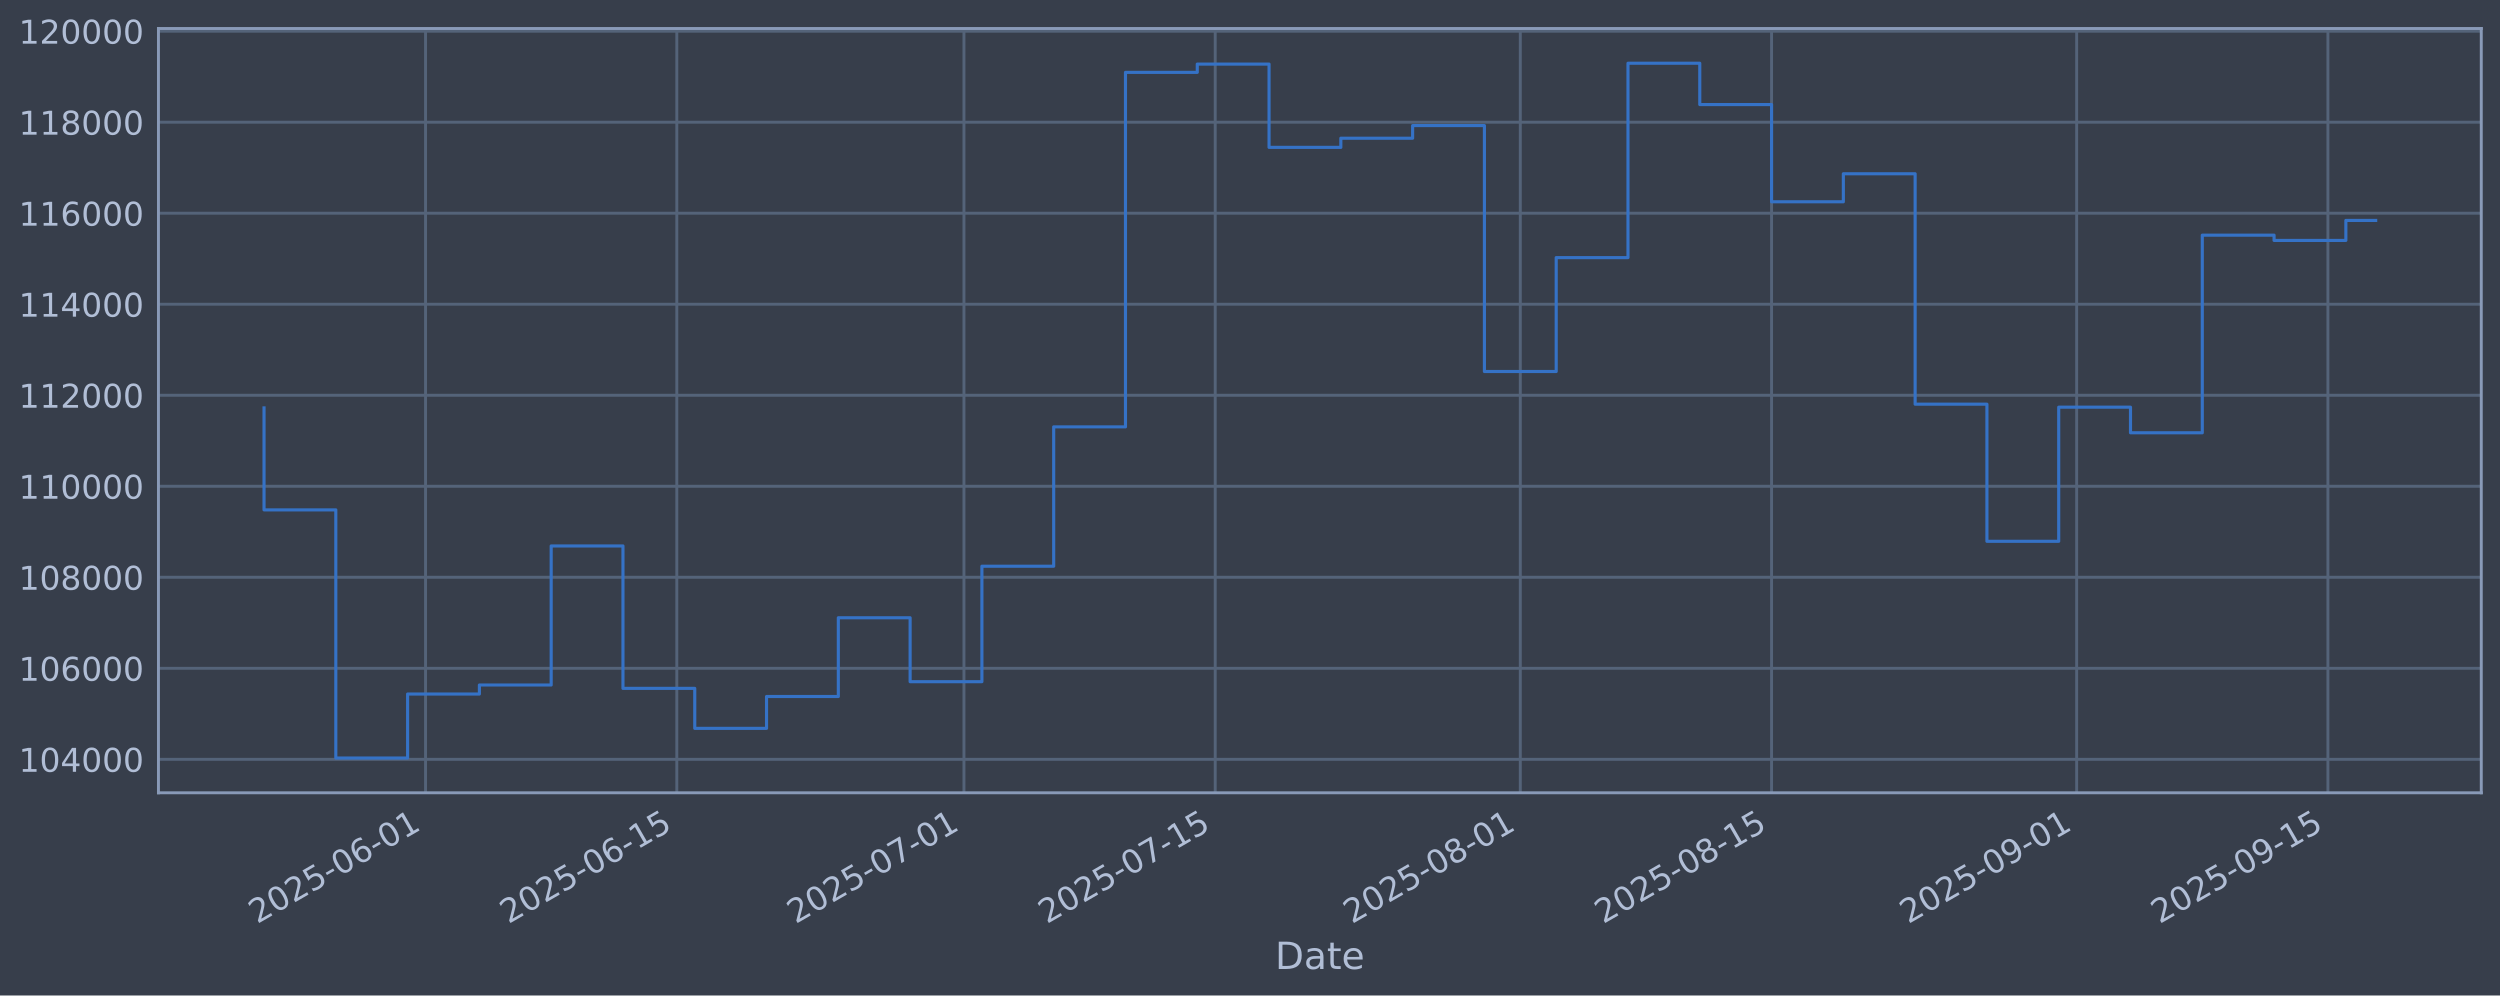
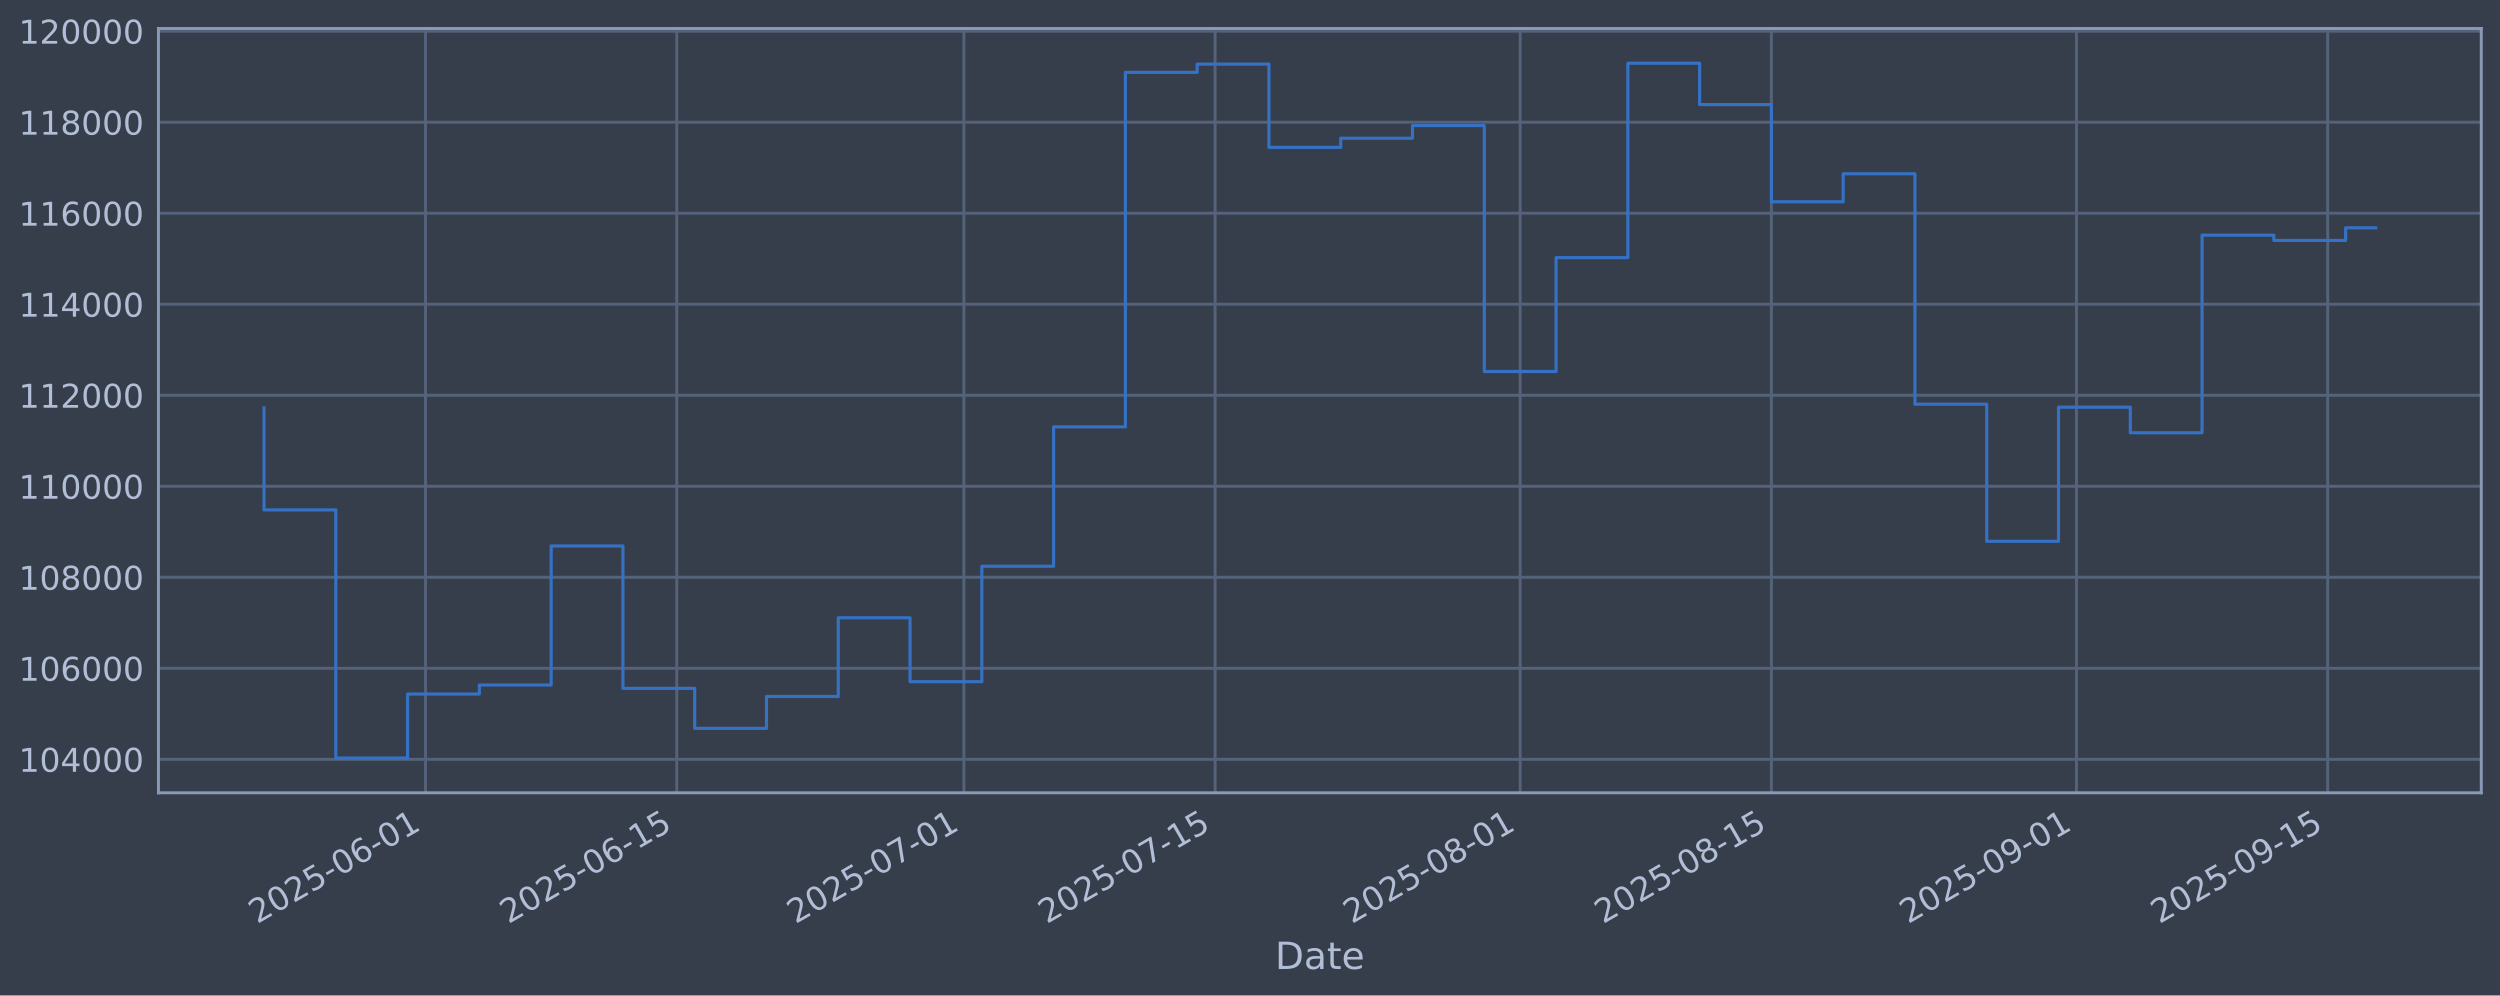
<svg xmlns="http://www.w3.org/2000/svg" xmlns:xlink="http://www.w3.org/1999/xlink" width="960.9pt" height="382.628pt" viewBox="0 0 960.9 382.628" version="1.1">
  <defs>
    <style type="text/css">*{stroke-linejoin: round; stroke-linecap: butt}</style>
  </defs>
  <g id="figure_1">
    <g id="patch_1">
      <path d="M 0 382.628  L 960.9 382.628  L 960.9 0  L 0 0  z " style="fill: #373e4b" />
    </g>
    <g id="axes_1">
      <g id="patch_2">
        <path d="M 60.901 304.718  L 953.701 304.718  L 953.701 10.958  L 60.901 10.958  z " style="fill: #373e4b" />
      </g>
      <g id="matplotlib.axis_1">
        <g id="xtick_1">
          <g id="line2d_1">
-             <path d="M 163.565 304.718  L 163.565 10.958  " clip-path="url(#p10eb355697)" style="fill: none; stroke: #546379; stroke-width: 1.12; stroke-linecap: square" />
+             <path d="M 163.558 304.718  L 163.558 10.958  " clip-path="url(#pcd052e42a4)" style="fill: none; stroke: #546379; stroke-width: 1.12; stroke-linecap: square" />
          </g>
          <g id="line2d_2" />
          <g id="text_1">
-             <g style="fill: #b1bed6" transform="translate(98.83904 355.2226) rotate(-30) scale(0.126 -0.126)">
+             <g style="fill: #b1bed6" transform="translate(98.8325 355.2226) rotate(-30) scale(0.126 -0.126)">
              <defs>
                <path id="DejaVuSans-32" d="M 1228 531  L 3431 531  L 3431 0  L 469 0  L 469 531  Q 828 903 1448 1529  Q 2069 2156 2228 2338  Q 2531 2678 2651 2914  Q 2772 3150 2772 3378  Q 2772 3750 2511 3984  Q 2250 4219 1831 4219  Q 1534 4219 1204 4116  Q 875 4013 500 3803  L 500 4441  Q 881 4594 1212 4672  Q 1544 4750 1819 4750  Q 2544 4750 2975 4387  Q 3406 4025 3406 3419  Q 3406 3131 3298 2873  Q 3191 2616 2906 2266  Q 2828 2175 2409 1742  Q 1991 1309 1228 531  z " transform="scale(0.015625)" />
                <path id="DejaVuSans-30" d="M 2034 4250  Q 1547 4250 1301 3770  Q 1056 3291 1056 2328  Q 1056 1369 1301 889  Q 1547 409 2034 409  Q 2525 409 2770 889  Q 3016 1369 3016 2328  Q 3016 3291 2770 3770  Q 2525 4250 2034 4250  z M 2034 4750  Q 2819 4750 3233 4129  Q 3647 3509 3647 2328  Q 3647 1150 3233 529  Q 2819 -91 2034 -91  Q 1250 -91 836 529  Q 422 1150 422 2328  Q 422 3509 836 4129  Q 1250 4750 2034 4750  z " transform="scale(0.015625)" />
                <path id="DejaVuSans-35" d="M 691 4666  L 3169 4666  L 3169 4134  L 1269 4134  L 1269 2991  Q 1406 3038 1543 3061  Q 1681 3084 1819 3084  Q 2600 3084 3056 2656  Q 3513 2228 3513 1497  Q 3513 744 3044 326  Q 2575 -91 1722 -91  Q 1428 -91 1123 -41  Q 819 9 494 109  L 494 744  Q 775 591 1075 516  Q 1375 441 1709 441  Q 2250 441 2565 725  Q 2881 1009 2881 1497  Q 2881 1984 2565 2268  Q 2250 2553 1709 2553  Q 1456 2553 1204 2497  Q 953 2441 691 2322  L 691 4666  z " transform="scale(0.015625)" />
                <path id="DejaVuSans-2d" d="M 313 2009  L 1997 2009  L 1997 1497  L 313 1497  L 313 2009  z " transform="scale(0.015625)" />
                <path id="DejaVuSans-36" d="M 2113 2584  Q 1688 2584 1439 2293  Q 1191 2003 1191 1497  Q 1191 994 1439 701  Q 1688 409 2113 409  Q 2538 409 2786 701  Q 3034 994 3034 1497  Q 3034 2003 2786 2293  Q 2538 2584 2113 2584  z M 3366 4563  L 3366 3988  Q 3128 4100 2886 4159  Q 2644 4219 2406 4219  Q 1781 4219 1451 3797  Q 1122 3375 1075 2522  Q 1259 2794 1537 2939  Q 1816 3084 2150 3084  Q 2853 3084 3261 2657  Q 3669 2231 3669 1497  Q 3669 778 3244 343  Q 2819 -91 2113 -91  Q 1303 -91 875 529  Q 447 1150 447 2328  Q 447 3434 972 4092  Q 1497 4750 2381 4750  Q 2619 4750 2861 4703  Q 3103 4656 3366 4563  z " transform="scale(0.015625)" />
                <path id="DejaVuSans-31" d="M 794 531  L 1825 531  L 1825 4091  L 703 3866  L 703 4441  L 1819 4666  L 2450 4666  L 2450 531  L 3481 531  L 3481 0  L 794 0  L 794 531  z " transform="scale(0.015625)" />
              </defs>
              <use xlink:href="#DejaVuSans-32" />
              <use xlink:href="#DejaVuSans-30" transform="translate(63.62305 0)" />
              <use xlink:href="#DejaVuSans-32" transform="translate(127.2461 0)" />
              <use xlink:href="#DejaVuSans-35" transform="translate(190.8691 0)" />
              <use xlink:href="#DejaVuSans-2d" transform="translate(254.4922 0)" />
              <use xlink:href="#DejaVuSans-30" transform="translate(290.5762 0)" />
              <use xlink:href="#DejaVuSans-36" transform="translate(354.1992 0)" />
              <use xlink:href="#DejaVuSans-2d" transform="translate(417.8223 0)" />
              <use xlink:href="#DejaVuSans-30" transform="translate(453.9062 0)" />
              <use xlink:href="#DejaVuSans-31" transform="translate(517.5293 0)" />
            </g>
          </g>
        </g>
        <g id="xtick_2">
          <g id="line2d_3">
-             <path d="M 260.137 304.718  L 260.137 10.958  " clip-path="url(#p10eb355697)" style="fill: none; stroke: #546379; stroke-width: 1.12; stroke-linecap: square" />
+             <path d="M 260.12 304.718  L 260.12 10.958  " clip-path="url(#pcd052e42a4)" style="fill: none; stroke: #546379; stroke-width: 1.12; stroke-linecap: square" />
          </g>
          <g id="line2d_4" />
          <g id="text_2">
-             <g style="fill: #b1bed6" transform="translate(195.4114 355.2226) rotate(-30) scale(0.126 -0.126)">
+             <g style="fill: #b1bed6" transform="translate(195.3947 355.2226) rotate(-30) scale(0.126 -0.126)">
              <use xlink:href="#DejaVuSans-32" />
              <use xlink:href="#DejaVuSans-30" transform="translate(63.62305 0)" />
              <use xlink:href="#DejaVuSans-32" transform="translate(127.2461 0)" />
              <use xlink:href="#DejaVuSans-35" transform="translate(190.8691 0)" />
              <use xlink:href="#DejaVuSans-2d" transform="translate(254.4922 0)" />
              <use xlink:href="#DejaVuSans-30" transform="translate(290.5762 0)" />
              <use xlink:href="#DejaVuSans-36" transform="translate(354.1992 0)" />
              <use xlink:href="#DejaVuSans-2d" transform="translate(417.8223 0)" />
              <use xlink:href="#DejaVuSans-31" transform="translate(453.9062 0)" />
              <use xlink:href="#DejaVuSans-35" transform="translate(517.5293 0)" />
            </g>
          </g>
        </g>
        <g id="xtick_3">
          <g id="line2d_5">
-             <path d="M 370.505 304.718  L 370.505 10.958  " clip-path="url(#p10eb355697)" style="fill: none; stroke: #546379; stroke-width: 1.12; stroke-linecap: square" />
+             <path d="M 370.477 304.718  L 370.477 10.958  " clip-path="url(#pcd052e42a4)" style="fill: none; stroke: #546379; stroke-width: 1.12; stroke-linecap: square" />
          </g>
          <g id="line2d_6" />
          <g id="text_3">
-             <g style="fill: #b1bed6" transform="translate(305.7798 355.2226) rotate(-30) scale(0.126 -0.126)">
+             <g style="fill: #b1bed6" transform="translate(305.7515 355.2226) rotate(-30) scale(0.126 -0.126)">
              <defs>
                <path id="DejaVuSans-37" d="M 525 4666  L 3525 4666  L 3525 4397  L 1831 0  L 1172 0  L 2766 4134  L 525 4134  L 525 4666  z " transform="scale(0.015625)" />
              </defs>
              <use xlink:href="#DejaVuSans-32" />
              <use xlink:href="#DejaVuSans-30" transform="translate(63.62305 0)" />
              <use xlink:href="#DejaVuSans-32" transform="translate(127.2461 0)" />
              <use xlink:href="#DejaVuSans-35" transform="translate(190.8691 0)" />
              <use xlink:href="#DejaVuSans-2d" transform="translate(254.4922 0)" />
              <use xlink:href="#DejaVuSans-30" transform="translate(290.5762 0)" />
              <use xlink:href="#DejaVuSans-37" transform="translate(354.1992 0)" />
              <use xlink:href="#DejaVuSans-2d" transform="translate(417.8223 0)" />
              <use xlink:href="#DejaVuSans-30" transform="translate(453.9062 0)" />
              <use xlink:href="#DejaVuSans-31" transform="translate(517.5293 0)" />
            </g>
          </g>
        </g>
        <g id="xtick_4">
          <g id="line2d_7">
-             <path d="M 467.078 304.718  L 467.078 10.958  " clip-path="url(#p10eb355697)" style="fill: none; stroke: #546379; stroke-width: 1.12; stroke-linecap: square" />
+             <path d="M 467.039 304.718  L 467.039 10.958  " clip-path="url(#pcd052e42a4)" style="fill: none; stroke: #546379; stroke-width: 1.12; stroke-linecap: square" />
          </g>
          <g id="line2d_8" />
          <g id="text_4">
-             <g style="fill: #b1bed6" transform="translate(402.3521 355.2226) rotate(-30) scale(0.126 -0.126)">
+             <g style="fill: #b1bed6" transform="translate(402.3137 355.2226) rotate(-30) scale(0.126 -0.126)">
              <use xlink:href="#DejaVuSans-32" />
              <use xlink:href="#DejaVuSans-30" transform="translate(63.62305 0)" />
              <use xlink:href="#DejaVuSans-32" transform="translate(127.2461 0)" />
              <use xlink:href="#DejaVuSans-35" transform="translate(190.8691 0)" />
              <use xlink:href="#DejaVuSans-2d" transform="translate(254.4922 0)" />
              <use xlink:href="#DejaVuSans-30" transform="translate(290.5762 0)" />
              <use xlink:href="#DejaVuSans-37" transform="translate(354.1992 0)" />
              <use xlink:href="#DejaVuSans-2d" transform="translate(417.8223 0)" />
              <use xlink:href="#DejaVuSans-31" transform="translate(453.9062 0)" />
              <use xlink:href="#DejaVuSans-35" transform="translate(517.5293 0)" />
            </g>
          </g>
        </g>
        <g id="xtick_5">
          <g id="line2d_9">
-             <path d="M 584.344 304.718  L 584.344 10.958  " clip-path="url(#p10eb355697)" style="fill: none; stroke: #546379; stroke-width: 1.12; stroke-linecap: square" />
+             <path d="M 584.293 304.718  L 584.293 10.958  " clip-path="url(#pcd052e42a4)" style="fill: none; stroke: #546379; stroke-width: 1.12; stroke-linecap: square" />
          </g>
          <g id="line2d_10" />
          <g id="text_5">
-             <g style="fill: #b1bed6" transform="translate(519.6186 355.2226) rotate(-30) scale(0.126 -0.126)">
+             <g style="fill: #b1bed6" transform="translate(519.5678 355.2226) rotate(-30) scale(0.126 -0.126)">
              <defs>
                <path id="DejaVuSans-38" d="M 2034 2216  Q 1584 2216 1326 1975  Q 1069 1734 1069 1313  Q 1069 891 1326 650  Q 1584 409 2034 409  Q 2484 409 2743 651  Q 3003 894 3003 1313  Q 3003 1734 2745 1975  Q 2488 2216 2034 2216  z M 1403 2484  Q 997 2584 770 2862  Q 544 3141 544 3541  Q 544 4100 942 4425  Q 1341 4750 2034 4750  Q 2731 4750 3128 4425  Q 3525 4100 3525 3541  Q 3525 3141 3298 2862  Q 3072 2584 2669 2484  Q 3125 2378 3379 2068  Q 3634 1759 3634 1313  Q 3634 634 3220 271  Q 2806 -91 2034 -91  Q 1263 -91 848 271  Q 434 634 434 1313  Q 434 1759 690 2068  Q 947 2378 1403 2484  z M 1172 3481  Q 1172 3119 1398 2916  Q 1625 2713 2034 2713  Q 2441 2713 2670 2916  Q 2900 3119 2900 3481  Q 2900 3844 2670 4047  Q 2441 4250 2034 4250  Q 1625 4250 1398 4047  Q 1172 3844 1172 3481  z " transform="scale(0.015625)" />
              </defs>
              <use xlink:href="#DejaVuSans-32" />
              <use xlink:href="#DejaVuSans-30" transform="translate(63.62305 0)" />
              <use xlink:href="#DejaVuSans-32" transform="translate(127.2461 0)" />
              <use xlink:href="#DejaVuSans-35" transform="translate(190.8691 0)" />
              <use xlink:href="#DejaVuSans-2d" transform="translate(254.4922 0)" />
              <use xlink:href="#DejaVuSans-30" transform="translate(290.5762 0)" />
              <use xlink:href="#DejaVuSans-38" transform="translate(354.1992 0)" />
              <use xlink:href="#DejaVuSans-2d" transform="translate(417.8223 0)" />
              <use xlink:href="#DejaVuSans-30" transform="translate(453.9062 0)" />
              <use xlink:href="#DejaVuSans-31" transform="translate(517.5293 0)" />
            </g>
          </g>
        </g>
        <g id="xtick_6">
          <g id="line2d_11">
-             <path d="M 680.916 304.718  L 680.916 10.958  " clip-path="url(#p10eb355697)" style="fill: none; stroke: #546379; stroke-width: 1.12; stroke-linecap: square" />
+             <path d="M 680.855 304.718  L 680.855 10.958  " clip-path="url(#pcd052e42a4)" style="fill: none; stroke: #546379; stroke-width: 1.12; stroke-linecap: square" />
          </g>
          <g id="line2d_12" />
          <g id="text_6">
-             <g style="fill: #b1bed6" transform="translate(616.1909 355.2226) rotate(-30) scale(0.126 -0.126)">
+             <g style="fill: #b1bed6" transform="translate(616.13 355.2226) rotate(-30) scale(0.126 -0.126)">
              <use xlink:href="#DejaVuSans-32" />
              <use xlink:href="#DejaVuSans-30" transform="translate(63.62305 0)" />
              <use xlink:href="#DejaVuSans-32" transform="translate(127.2461 0)" />
              <use xlink:href="#DejaVuSans-35" transform="translate(190.8691 0)" />
              <use xlink:href="#DejaVuSans-2d" transform="translate(254.4922 0)" />
              <use xlink:href="#DejaVuSans-30" transform="translate(290.5762 0)" />
              <use xlink:href="#DejaVuSans-38" transform="translate(354.1992 0)" />
              <use xlink:href="#DejaVuSans-2d" transform="translate(417.8223 0)" />
              <use xlink:href="#DejaVuSans-31" transform="translate(453.9062 0)" />
              <use xlink:href="#DejaVuSans-35" transform="translate(517.5293 0)" />
            </g>
          </g>
        </g>
        <g id="xtick_7">
          <g id="line2d_13">
-             <path d="M 798.183 304.718  L 798.183 10.958  " clip-path="url(#p10eb355697)" style="fill: none; stroke: #546379; stroke-width: 1.12; stroke-linecap: square" />
+             <path d="M 798.11 304.718  L 798.11 10.958  " clip-path="url(#pcd052e42a4)" style="fill: none; stroke: #546379; stroke-width: 1.12; stroke-linecap: square" />
          </g>
          <g id="line2d_14" />
          <g id="text_7">
-             <g style="fill: #b1bed6" transform="translate(733.4574 355.2226) rotate(-30) scale(0.126 -0.126)">
+             <g style="fill: #b1bed6" transform="translate(733.3841 355.2226) rotate(-30) scale(0.126 -0.126)">
              <defs>
                <path id="DejaVuSans-39" d="M 703 97  L 703 672  Q 941 559 1184 500  Q 1428 441 1663 441  Q 2288 441 2617 861  Q 2947 1281 2994 2138  Q 2813 1869 2534 1725  Q 2256 1581 1919 1581  Q 1219 1581 811 2004  Q 403 2428 403 3163  Q 403 3881 828 4315  Q 1253 4750 1959 4750  Q 2769 4750 3195 4129  Q 3622 3509 3622 2328  Q 3622 1225 3098 567  Q 2575 -91 1691 -91  Q 1453 -91 1209 -44  Q 966 3 703 97  z M 1959 2075  Q 2384 2075 2632 2365  Q 2881 2656 2881 3163  Q 2881 3666 2632 3958  Q 2384 4250 1959 4250  Q 1534 4250 1286 3958  Q 1038 3666 1038 3163  Q 1038 2656 1286 2365  Q 1534 2075 1959 2075  z " transform="scale(0.015625)" />
              </defs>
              <use xlink:href="#DejaVuSans-32" />
              <use xlink:href="#DejaVuSans-30" transform="translate(63.62305 0)" />
              <use xlink:href="#DejaVuSans-32" transform="translate(127.2461 0)" />
              <use xlink:href="#DejaVuSans-35" transform="translate(190.8691 0)" />
              <use xlink:href="#DejaVuSans-2d" transform="translate(254.4922 0)" />
              <use xlink:href="#DejaVuSans-30" transform="translate(290.5762 0)" />
              <use xlink:href="#DejaVuSans-39" transform="translate(354.1992 0)" />
              <use xlink:href="#DejaVuSans-2d" transform="translate(417.8223 0)" />
              <use xlink:href="#DejaVuSans-30" transform="translate(453.9062 0)" />
              <use xlink:href="#DejaVuSans-31" transform="translate(517.5293 0)" />
            </g>
          </g>
        </g>
        <g id="xtick_8">
          <g id="line2d_15">
-             <path d="M 894.755 304.718  L 894.755 10.958  " clip-path="url(#p10eb355697)" style="fill: none; stroke: #546379; stroke-width: 1.12; stroke-linecap: square" />
+             <path d="M 894.672 304.718  L 894.672 10.958  " clip-path="url(#pcd052e42a4)" style="fill: none; stroke: #546379; stroke-width: 1.12; stroke-linecap: square" />
          </g>
          <g id="line2d_16" />
          <g id="text_8">
-             <g style="fill: #b1bed6" transform="translate(830.0297 355.2226) rotate(-30) scale(0.126 -0.126)">
+             <g style="fill: #b1bed6" transform="translate(829.9463 355.2226) rotate(-30) scale(0.126 -0.126)">
              <use xlink:href="#DejaVuSans-32" />
              <use xlink:href="#DejaVuSans-30" transform="translate(63.62305 0)" />
              <use xlink:href="#DejaVuSans-32" transform="translate(127.2461 0)" />
              <use xlink:href="#DejaVuSans-35" transform="translate(190.8691 0)" />
              <use xlink:href="#DejaVuSans-2d" transform="translate(254.4922 0)" />
              <use xlink:href="#DejaVuSans-30" transform="translate(290.5762 0)" />
              <use xlink:href="#DejaVuSans-39" transform="translate(354.1992 0)" />
              <use xlink:href="#DejaVuSans-2d" transform="translate(417.8223 0)" />
              <use xlink:href="#DejaVuSans-31" transform="translate(453.9062 0)" />
              <use xlink:href="#DejaVuSans-35" transform="translate(517.5293 0)" />
            </g>
          </g>
        </g>
        <g id="text_9">
          <g style="fill: #b1bed6" transform="translate(490.0914 372.4337) scale(0.144 -0.144)">
            <defs>
              <path id="DejaVuSans-44" d="M 1259 4147  L 1259 519  L 2022 519  Q 2988 519 3436 956  Q 3884 1394 3884 2338  Q 3884 3275 3436 3711  Q 2988 4147 2022 4147  L 1259 4147  z M 628 4666  L 1925 4666  Q 3281 4666 3915 4102  Q 4550 3538 4550 2338  Q 4550 1131 3912 565  Q 3275 0 1925 0  L 628 0  L 628 4666  z " transform="scale(0.015625)" />
              <path id="DejaVuSans-61" d="M 2194 1759  Q 1497 1759 1228 1600  Q 959 1441 959 1056  Q 959 750 1161 570  Q 1363 391 1709 391  Q 2188 391 2477 730  Q 2766 1069 2766 1631  L 2766 1759  L 2194 1759  z M 3341 1997  L 3341 0  L 2766 0  L 2766 531  Q 2569 213 2275 61  Q 1981 -91 1556 -91  Q 1019 -91 701 211  Q 384 513 384 1019  Q 384 1609 779 1909  Q 1175 2209 1959 2209  L 2766 2209  L 2766 2266  Q 2766 2663 2505 2880  Q 2244 3097 1772 3097  Q 1472 3097 1187 3025  Q 903 2953 641 2809  L 641 3341  Q 956 3463 1253 3523  Q 1550 3584 1831 3584  Q 2591 3584 2966 3190  Q 3341 2797 3341 1997  z " transform="scale(0.015625)" />
              <path id="DejaVuSans-74" d="M 1172 4494  L 1172 3500  L 2356 3500  L 2356 3053  L 1172 3053  L 1172 1153  Q 1172 725 1289 603  Q 1406 481 1766 481  L 2356 481  L 2356 0  L 1766 0  Q 1100 0 847 248  Q 594 497 594 1153  L 594 3053  L 172 3053  L 172 3500  L 594 3500  L 594 4494  L 1172 4494  z " transform="scale(0.015625)" />
              <path id="DejaVuSans-65" d="M 3597 1894  L 3597 1613  L 953 1613  Q 991 1019 1311 708  Q 1631 397 2203 397  Q 2534 397 2845 478  Q 3156 559 3463 722  L 3463 178  Q 3153 47 2828 -22  Q 2503 -91 2169 -91  Q 1331 -91 842 396  Q 353 884 353 1716  Q 353 2575 817 3079  Q 1281 3584 2069 3584  Q 2775 3584 3186 3129  Q 3597 2675 3597 1894  z M 3022 2063  Q 3016 2534 2758 2815  Q 2500 3097 2075 3097  Q 1594 3097 1305 2825  Q 1016 2553 972 2059  L 3022 2063  z " transform="scale(0.015625)" />
            </defs>
            <use xlink:href="#DejaVuSans-44" />
            <use xlink:href="#DejaVuSans-61" transform="translate(77.00195 0)" />
            <use xlink:href="#DejaVuSans-74" transform="translate(138.2812 0)" />
            <use xlink:href="#DejaVuSans-65" transform="translate(177.4902 0)" />
          </g>
        </g>
      </g>
      <g id="matplotlib.axis_2">
        <g id="ytick_1">
          <g id="line2d_17">
-             <path d="M 60.901 291.85  L 953.701 291.85  " clip-path="url(#p10eb355697)" style="fill: none; stroke: #546379; stroke-width: 1.12; stroke-linecap: square" />
+             <path d="M 60.901 291.85  L 953.701 291.85  " clip-path="url(#pcd052e42a4)" style="fill: none; stroke: #546379; stroke-width: 1.12; stroke-linecap: square" />
          </g>
          <g id="line2d_18" />
          <g id="text_10">
            <g style="fill: #b1bed6" transform="translate(7.2 296.6367) scale(0.126 -0.126)">
              <defs>
                <path id="DejaVuSans-34" d="M 2419 4116  L 825 1625  L 2419 1625  L 2419 4116  z M 2253 4666  L 3047 4666  L 3047 1625  L 3713 1625  L 3713 1100  L 3047 1100  L 3047 0  L 2419 0  L 2419 1100  L 313 1100  L 313 1709  L 2253 4666  z " transform="scale(0.015625)" />
              </defs>
              <use xlink:href="#DejaVuSans-31" />
              <use xlink:href="#DejaVuSans-30" transform="translate(63.62305 0)" />
              <use xlink:href="#DejaVuSans-34" transform="translate(127.2461 0)" />
              <use xlink:href="#DejaVuSans-30" transform="translate(190.8691 0)" />
              <use xlink:href="#DejaVuSans-30" transform="translate(254.4922 0)" />
              <use xlink:href="#DejaVuSans-30" transform="translate(318.1152 0)" />
            </g>
          </g>
        </g>
        <g id="ytick_2">
          <g id="line2d_19">
-             <path d="M 60.901 256.867  L 953.701 256.867  " clip-path="url(#p10eb355697)" style="fill: none; stroke: #546379; stroke-width: 1.12; stroke-linecap: square" />
+             <path d="M 60.901 256.867  L 953.701 256.867  " clip-path="url(#pcd052e42a4)" style="fill: none; stroke: #546379; stroke-width: 1.12; stroke-linecap: square" />
          </g>
          <g id="line2d_20" />
          <g id="text_11">
            <g style="fill: #b1bed6" transform="translate(7.2 261.6538) scale(0.126 -0.126)">
              <use xlink:href="#DejaVuSans-31" />
              <use xlink:href="#DejaVuSans-30" transform="translate(63.62305 0)" />
              <use xlink:href="#DejaVuSans-36" transform="translate(127.2461 0)" />
              <use xlink:href="#DejaVuSans-30" transform="translate(190.8691 0)" />
              <use xlink:href="#DejaVuSans-30" transform="translate(254.4922 0)" />
              <use xlink:href="#DejaVuSans-30" transform="translate(318.1152 0)" />
            </g>
          </g>
        </g>
        <g id="ytick_3">
          <g id="line2d_21">
-             <path d="M 60.901 221.884  L 953.701 221.884  " clip-path="url(#p10eb355697)" style="fill: none; stroke: #546379; stroke-width: 1.12; stroke-linecap: square" />
+             <path d="M 60.901 221.884  L 953.701 221.884  " clip-path="url(#pcd052e42a4)" style="fill: none; stroke: #546379; stroke-width: 1.12; stroke-linecap: square" />
          </g>
          <g id="line2d_22" />
          <g id="text_12">
            <g style="fill: #b1bed6" transform="translate(7.2 226.671) scale(0.126 -0.126)">
              <use xlink:href="#DejaVuSans-31" />
              <use xlink:href="#DejaVuSans-30" transform="translate(63.62305 0)" />
              <use xlink:href="#DejaVuSans-38" transform="translate(127.2461 0)" />
              <use xlink:href="#DejaVuSans-30" transform="translate(190.8691 0)" />
              <use xlink:href="#DejaVuSans-30" transform="translate(254.4922 0)" />
              <use xlink:href="#DejaVuSans-30" transform="translate(318.1152 0)" />
            </g>
          </g>
        </g>
        <g id="ytick_4">
          <g id="line2d_23">
-             <path d="M 60.901 186.901  L 953.701 186.901  " clip-path="url(#p10eb355697)" style="fill: none; stroke: #546379; stroke-width: 1.12; stroke-linecap: square" />
+             <path d="M 60.901 186.901  L 953.701 186.901  " clip-path="url(#pcd052e42a4)" style="fill: none; stroke: #546379; stroke-width: 1.12; stroke-linecap: square" />
          </g>
          <g id="line2d_24" />
          <g id="text_13">
            <g style="fill: #b1bed6" transform="translate(7.2 191.6882) scale(0.126 -0.126)">
              <use xlink:href="#DejaVuSans-31" />
              <use xlink:href="#DejaVuSans-31" transform="translate(63.62305 0)" />
              <use xlink:href="#DejaVuSans-30" transform="translate(127.2461 0)" />
              <use xlink:href="#DejaVuSans-30" transform="translate(190.8691 0)" />
              <use xlink:href="#DejaVuSans-30" transform="translate(254.4922 0)" />
              <use xlink:href="#DejaVuSans-30" transform="translate(318.1152 0)" />
            </g>
          </g>
        </g>
        <g id="ytick_5">
          <g id="line2d_25">
-             <path d="M 60.901 151.918  L 953.701 151.918  " clip-path="url(#p10eb355697)" style="fill: none; stroke: #546379; stroke-width: 1.12; stroke-linecap: square" />
+             <path d="M 60.901 151.918  L 953.701 151.918  " clip-path="url(#pcd052e42a4)" style="fill: none; stroke: #546379; stroke-width: 1.12; stroke-linecap: square" />
          </g>
          <g id="line2d_26" />
          <g id="text_14">
            <g style="fill: #b1bed6" transform="translate(7.2 156.7053) scale(0.126 -0.126)">
              <use xlink:href="#DejaVuSans-31" />
              <use xlink:href="#DejaVuSans-31" transform="translate(63.62305 0)" />
              <use xlink:href="#DejaVuSans-32" transform="translate(127.2461 0)" />
              <use xlink:href="#DejaVuSans-30" transform="translate(190.8691 0)" />
              <use xlink:href="#DejaVuSans-30" transform="translate(254.4922 0)" />
              <use xlink:href="#DejaVuSans-30" transform="translate(318.1152 0)" />
            </g>
          </g>
        </g>
        <g id="ytick_6">
          <g id="line2d_27">
-             <path d="M 60.901 116.936  L 953.701 116.936  " clip-path="url(#p10eb355697)" style="fill: none; stroke: #546379; stroke-width: 1.12; stroke-linecap: square" />
+             <path d="M 60.901 116.936  L 953.701 116.936  " clip-path="url(#pcd052e42a4)" style="fill: none; stroke: #546379; stroke-width: 1.12; stroke-linecap: square" />
          </g>
          <g id="line2d_28" />
          <g id="text_15">
            <g style="fill: #b1bed6" transform="translate(7.2 121.7225) scale(0.126 -0.126)">
              <use xlink:href="#DejaVuSans-31" />
              <use xlink:href="#DejaVuSans-31" transform="translate(63.62305 0)" />
              <use xlink:href="#DejaVuSans-34" transform="translate(127.2461 0)" />
              <use xlink:href="#DejaVuSans-30" transform="translate(190.8691 0)" />
              <use xlink:href="#DejaVuSans-30" transform="translate(254.4922 0)" />
              <use xlink:href="#DejaVuSans-30" transform="translate(318.1152 0)" />
            </g>
          </g>
        </g>
        <g id="ytick_7">
          <g id="line2d_29">
-             <path d="M 60.901 81.953  L 953.701 81.953  " clip-path="url(#p10eb355697)" style="fill: none; stroke: #546379; stroke-width: 1.12; stroke-linecap: square" />
+             <path d="M 60.901 81.953  L 953.701 81.953  " clip-path="url(#pcd052e42a4)" style="fill: none; stroke: #546379; stroke-width: 1.12; stroke-linecap: square" />
          </g>
          <g id="line2d_30" />
          <g id="text_16">
            <g style="fill: #b1bed6" transform="translate(7.2 86.73969) scale(0.126 -0.126)">
              <use xlink:href="#DejaVuSans-31" />
              <use xlink:href="#DejaVuSans-31" transform="translate(63.62305 0)" />
              <use xlink:href="#DejaVuSans-36" transform="translate(127.2461 0)" />
              <use xlink:href="#DejaVuSans-30" transform="translate(190.8691 0)" />
              <use xlink:href="#DejaVuSans-30" transform="translate(254.4922 0)" />
              <use xlink:href="#DejaVuSans-30" transform="translate(318.1152 0)" />
            </g>
          </g>
        </g>
        <g id="ytick_8">
          <g id="line2d_31">
-             <path d="M 60.901 46.97  L 953.701 46.97  " clip-path="url(#p10eb355697)" style="fill: none; stroke: #546379; stroke-width: 1.12; stroke-linecap: square" />
+             <path d="M 60.901 46.97  L 953.701 46.97  " clip-path="url(#pcd052e42a4)" style="fill: none; stroke: #546379; stroke-width: 1.12; stroke-linecap: square" />
          </g>
          <g id="line2d_32" />
          <g id="text_17">
            <g style="fill: #b1bed6" transform="translate(7.2 51.75686) scale(0.126 -0.126)">
              <use xlink:href="#DejaVuSans-31" />
              <use xlink:href="#DejaVuSans-31" transform="translate(63.62305 0)" />
              <use xlink:href="#DejaVuSans-38" transform="translate(127.2461 0)" />
              <use xlink:href="#DejaVuSans-30" transform="translate(190.8691 0)" />
              <use xlink:href="#DejaVuSans-30" transform="translate(254.4922 0)" />
              <use xlink:href="#DejaVuSans-30" transform="translate(318.1152 0)" />
            </g>
          </g>
        </g>
        <g id="ytick_9">
          <g id="line2d_33">
-             <path d="M 60.901 11.987  L 953.701 11.987  " clip-path="url(#p10eb355697)" style="fill: none; stroke: #546379; stroke-width: 1.12; stroke-linecap: square" />
+             <path d="M 60.901 11.987  L 953.701 11.987  " clip-path="url(#pcd052e42a4)" style="fill: none; stroke: #546379; stroke-width: 1.12; stroke-linecap: square" />
          </g>
          <g id="line2d_34" />
          <g id="text_18">
            <g style="fill: #b1bed6" transform="translate(7.2 16.77403) scale(0.126 -0.126)">
              <use xlink:href="#DejaVuSans-31" />
              <use xlink:href="#DejaVuSans-32" transform="translate(63.62305 0)" />
              <use xlink:href="#DejaVuSans-30" transform="translate(127.2461 0)" />
              <use xlink:href="#DejaVuSans-30" transform="translate(190.8691 0)" />
              <use xlink:href="#DejaVuSans-30" transform="translate(254.4922 0)" />
              <use xlink:href="#DejaVuSans-30" transform="translate(318.1152 0)" />
            </g>
          </g>
        </g>
      </g>
      <g id="line2d_35">
-         <path d="M 101.482 156.778  L 101.482 195.974  L 129.074 195.974  L 129.074 291.366  L 156.667 291.366  L 156.667 266.759  L 184.259 266.759  L 184.259 263.286  L 211.851 263.286  L 211.851 209.841  L 239.443 209.841  L 239.443 264.586  L 267.035 264.586  L 267.035 279.95  L 294.627 279.95  L 294.627 267.706  L 322.219 267.706  L 322.219 237.446  L 349.811 237.446  L 349.811 262.012  L 377.403 262.012  L 377.403 217.631  L 404.995 217.631  L 404.995 164.07  L 432.588 164.07  L 432.588 27.81  L 460.18 27.81  L 460.18 24.636  L 487.772 24.636  L 487.772 56.646  L 515.364 56.646  L 515.364 53.121  L 542.956 53.121  L 542.956 48.272  L 570.548 48.272  L 570.548 142.793  L 598.14 142.793  L 598.14 99.016  L 625.732 99.016  L 625.732 24.311  L 653.324 24.311  L 653.324 40.185  L 680.916 40.185  L 680.916 77.56  L 708.509 77.56  L 708.509 66.788  L 736.101 66.788  L 736.101 155.356  L 763.693 155.356  L 763.693 208.052  L 791.285 208.052  L 791.285 156.509  L 818.877 156.509  L 818.877 166.341  L 846.469 166.341  L 846.469 90.389  L 874.061 90.389  L 874.061 92.406  L 901.653 92.406  L 901.653 84.718  L 913.119 84.718  " clip-path="url(#p10eb355697)" style="fill: none; stroke: #3572c6; stroke-width: 1.2; stroke-linecap: square" />
+         <path d="M 101.482 156.778  L 101.482 195.974  L 129.072 195.974  L 129.072 291.366  L 156.661 291.366  L 156.661 266.759  L 184.25 266.759  L 184.25 263.286  L 211.839 263.286  L 211.839 209.841  L 239.428 209.841  L 239.428 264.586  L 267.018 264.586  L 267.018 279.95  L 294.607 279.95  L 294.607 267.706  L 322.196 267.706  L 322.196 237.446  L 349.785 237.446  L 349.785 262.012  L 377.374 262.012  L 377.374 217.631  L 404.963 217.631  L 404.963 164.07  L 432.553 164.07  L 432.553 27.81  L 460.142 27.81  L 460.142 24.636  L 487.731 24.636  L 487.731 56.646  L 515.32 56.646  L 515.32 53.121  L 542.909 53.121  L 542.909 48.272  L 570.499 48.272  L 570.499 142.793  L 598.088 142.793  L 598.088 99.016  L 625.677 99.016  L 625.677 24.311  L 653.266 24.311  L 653.266 40.185  L 680.855 40.185  L 680.855 77.56  L 708.445 77.56  L 708.445 66.788  L 736.034 66.788  L 736.034 155.356  L 763.623 155.356  L 763.623 208.052  L 791.212 208.052  L 791.212 156.509  L 818.801 156.509  L 818.801 166.341  L 846.391 166.341  L 846.391 90.389  L 873.98 90.389  L 873.98 92.406  L 901.569 92.406  L 901.569 87.56  L 913.119 87.56  " clip-path="url(#pcd052e42a4)" style="fill: none; stroke: #3572c6; stroke-width: 1.2; stroke-linecap: square" />
      </g>
      <g id="patch_3">
        <path d="M 60.901 304.718  L 60.901 10.958  " style="fill: none; stroke: #899ab8; stroke-width: 1.12; stroke-linejoin: miter; stroke-linecap: square" />
      </g>
      <g id="patch_4">
        <path d="M 953.701 304.718  L 953.701 10.958  " style="fill: none; stroke: #899ab8; stroke-width: 1.12; stroke-linejoin: miter; stroke-linecap: square" />
      </g>
      <g id="patch_5">
        <path d="M 60.901 304.718  L 953.701 304.718  " style="fill: none; stroke: #899ab8; stroke-width: 1.12; stroke-linejoin: miter; stroke-linecap: square" />
      </g>
      <g id="patch_6">
        <path d="M 60.901 10.958  L 953.701 10.958  " style="fill: none; stroke: #899ab8; stroke-width: 1.12; stroke-linejoin: miter; stroke-linecap: square" />
      </g>
    </g>
  </g>
  <defs>
-     <clipPath id="p10eb355697">
+     <clipPath id="pcd052e42a4">
      <rect x="60.901" y="10.958" width="892.8" height="293.76" />
    </clipPath>
  </defs>
</svg>
